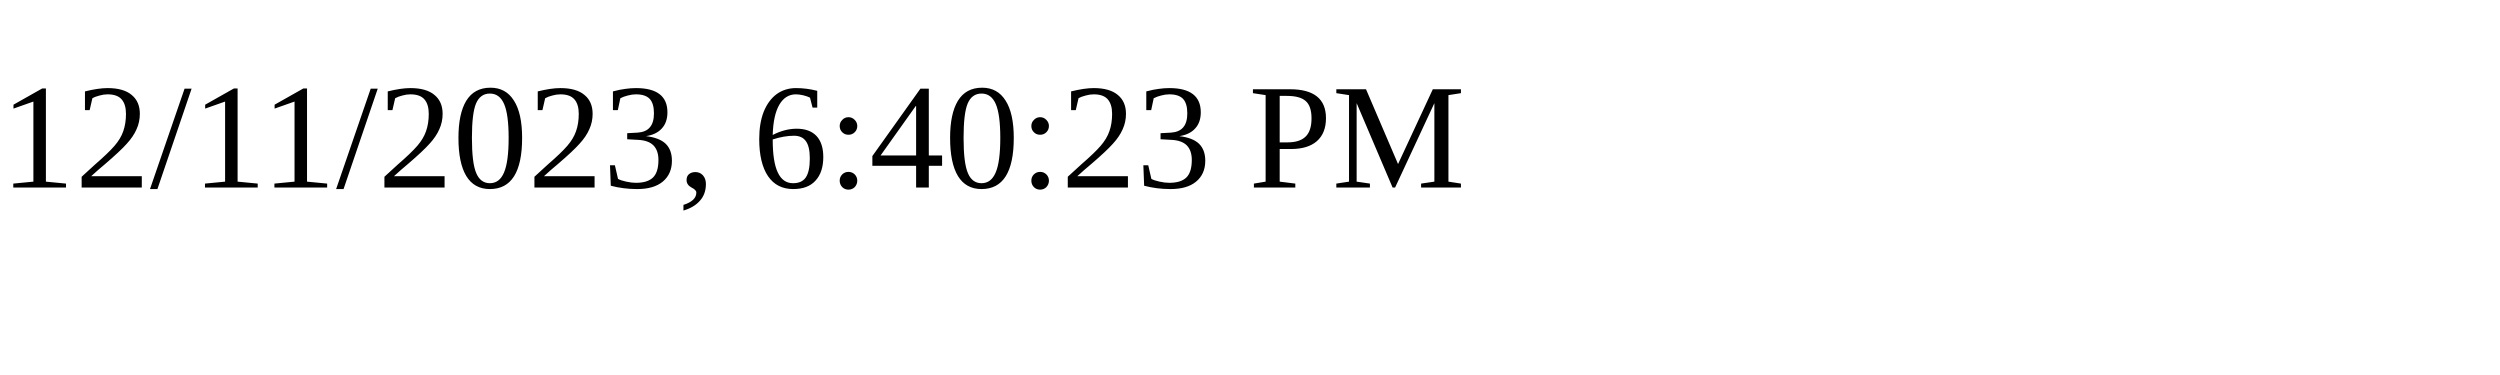
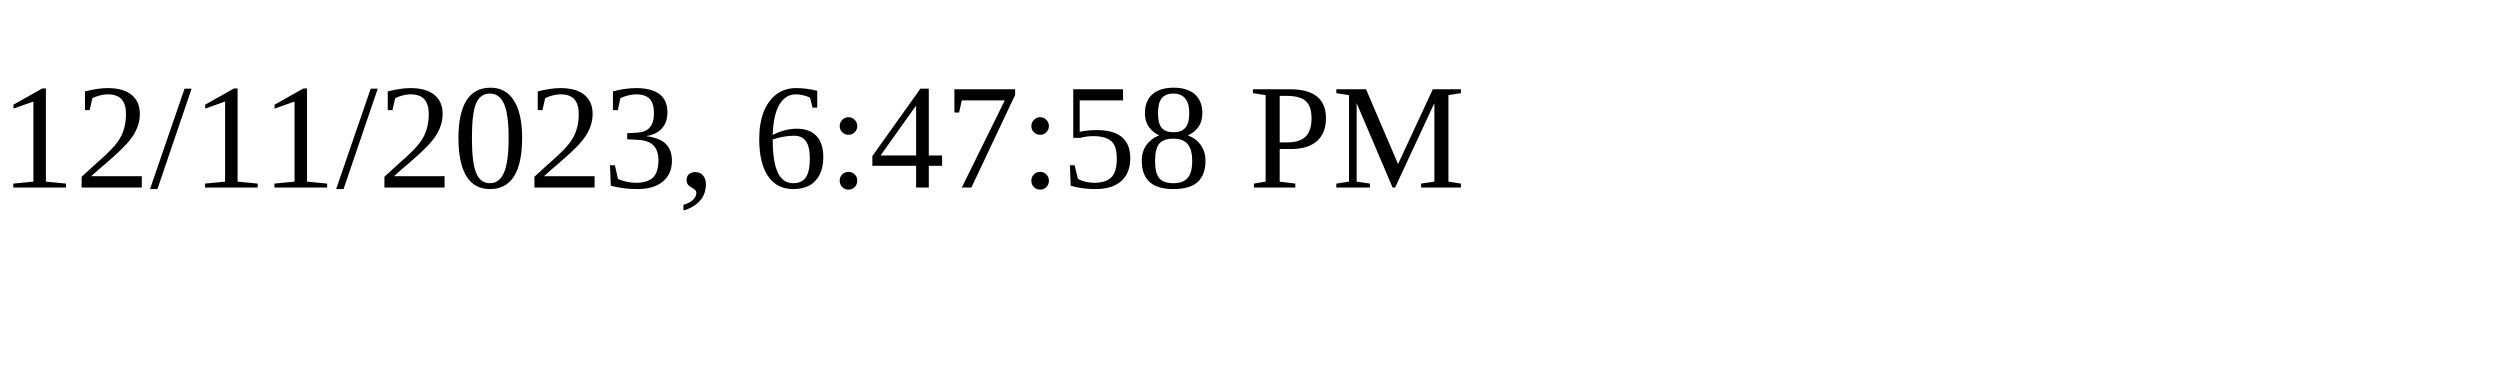
<svg xmlns="http://www.w3.org/2000/svg" height="30" width="200">
-   <text x="0" y="15">12/11/2023, 6:40:23 PM</text>
+   <text x="0" y="15">12/11/2023, 6:47:58 PM</text>
</svg>
